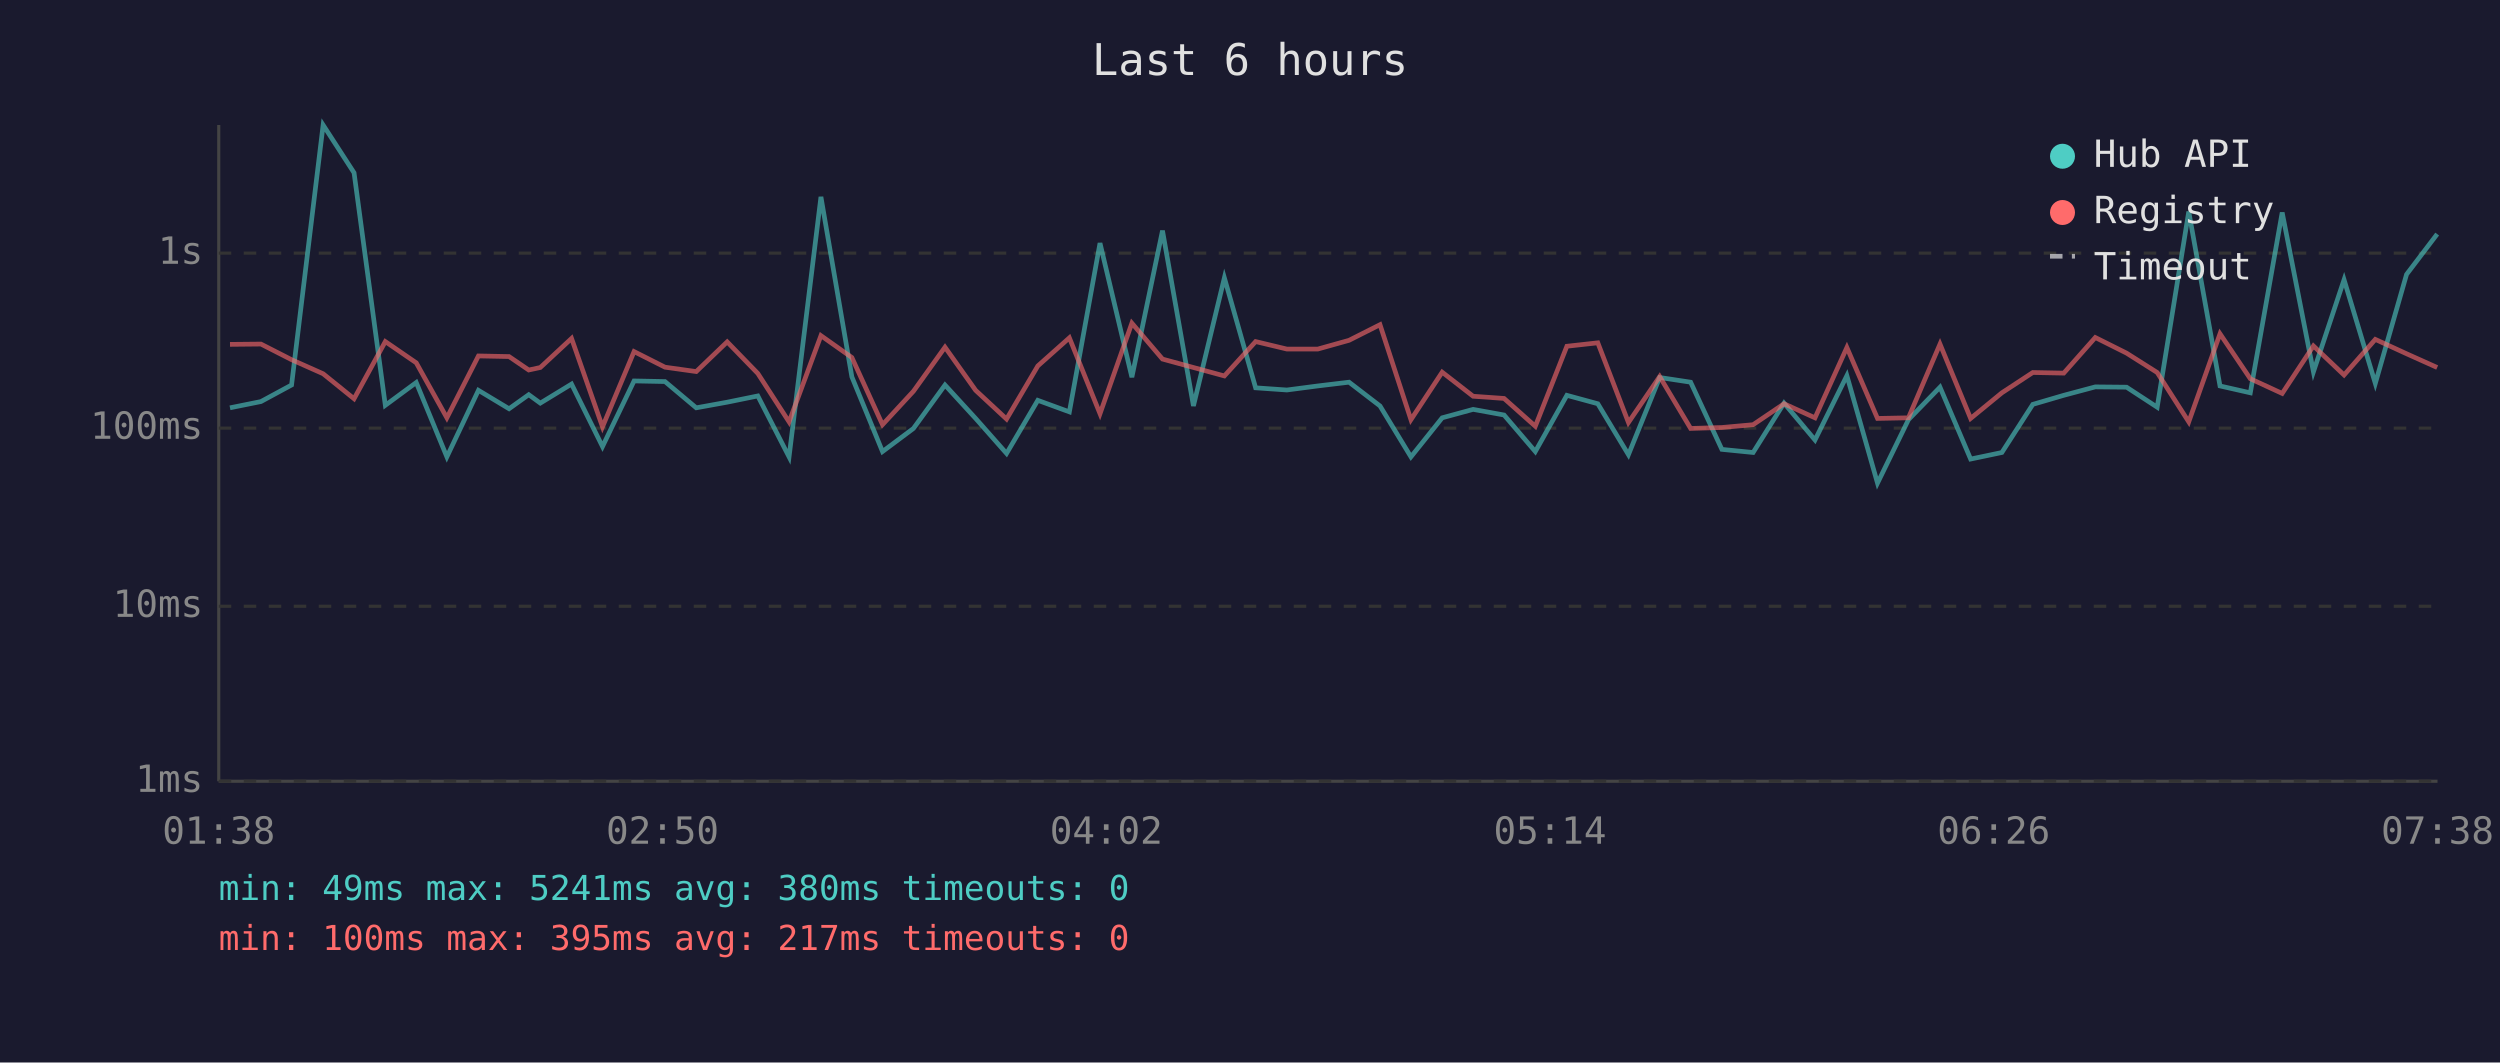
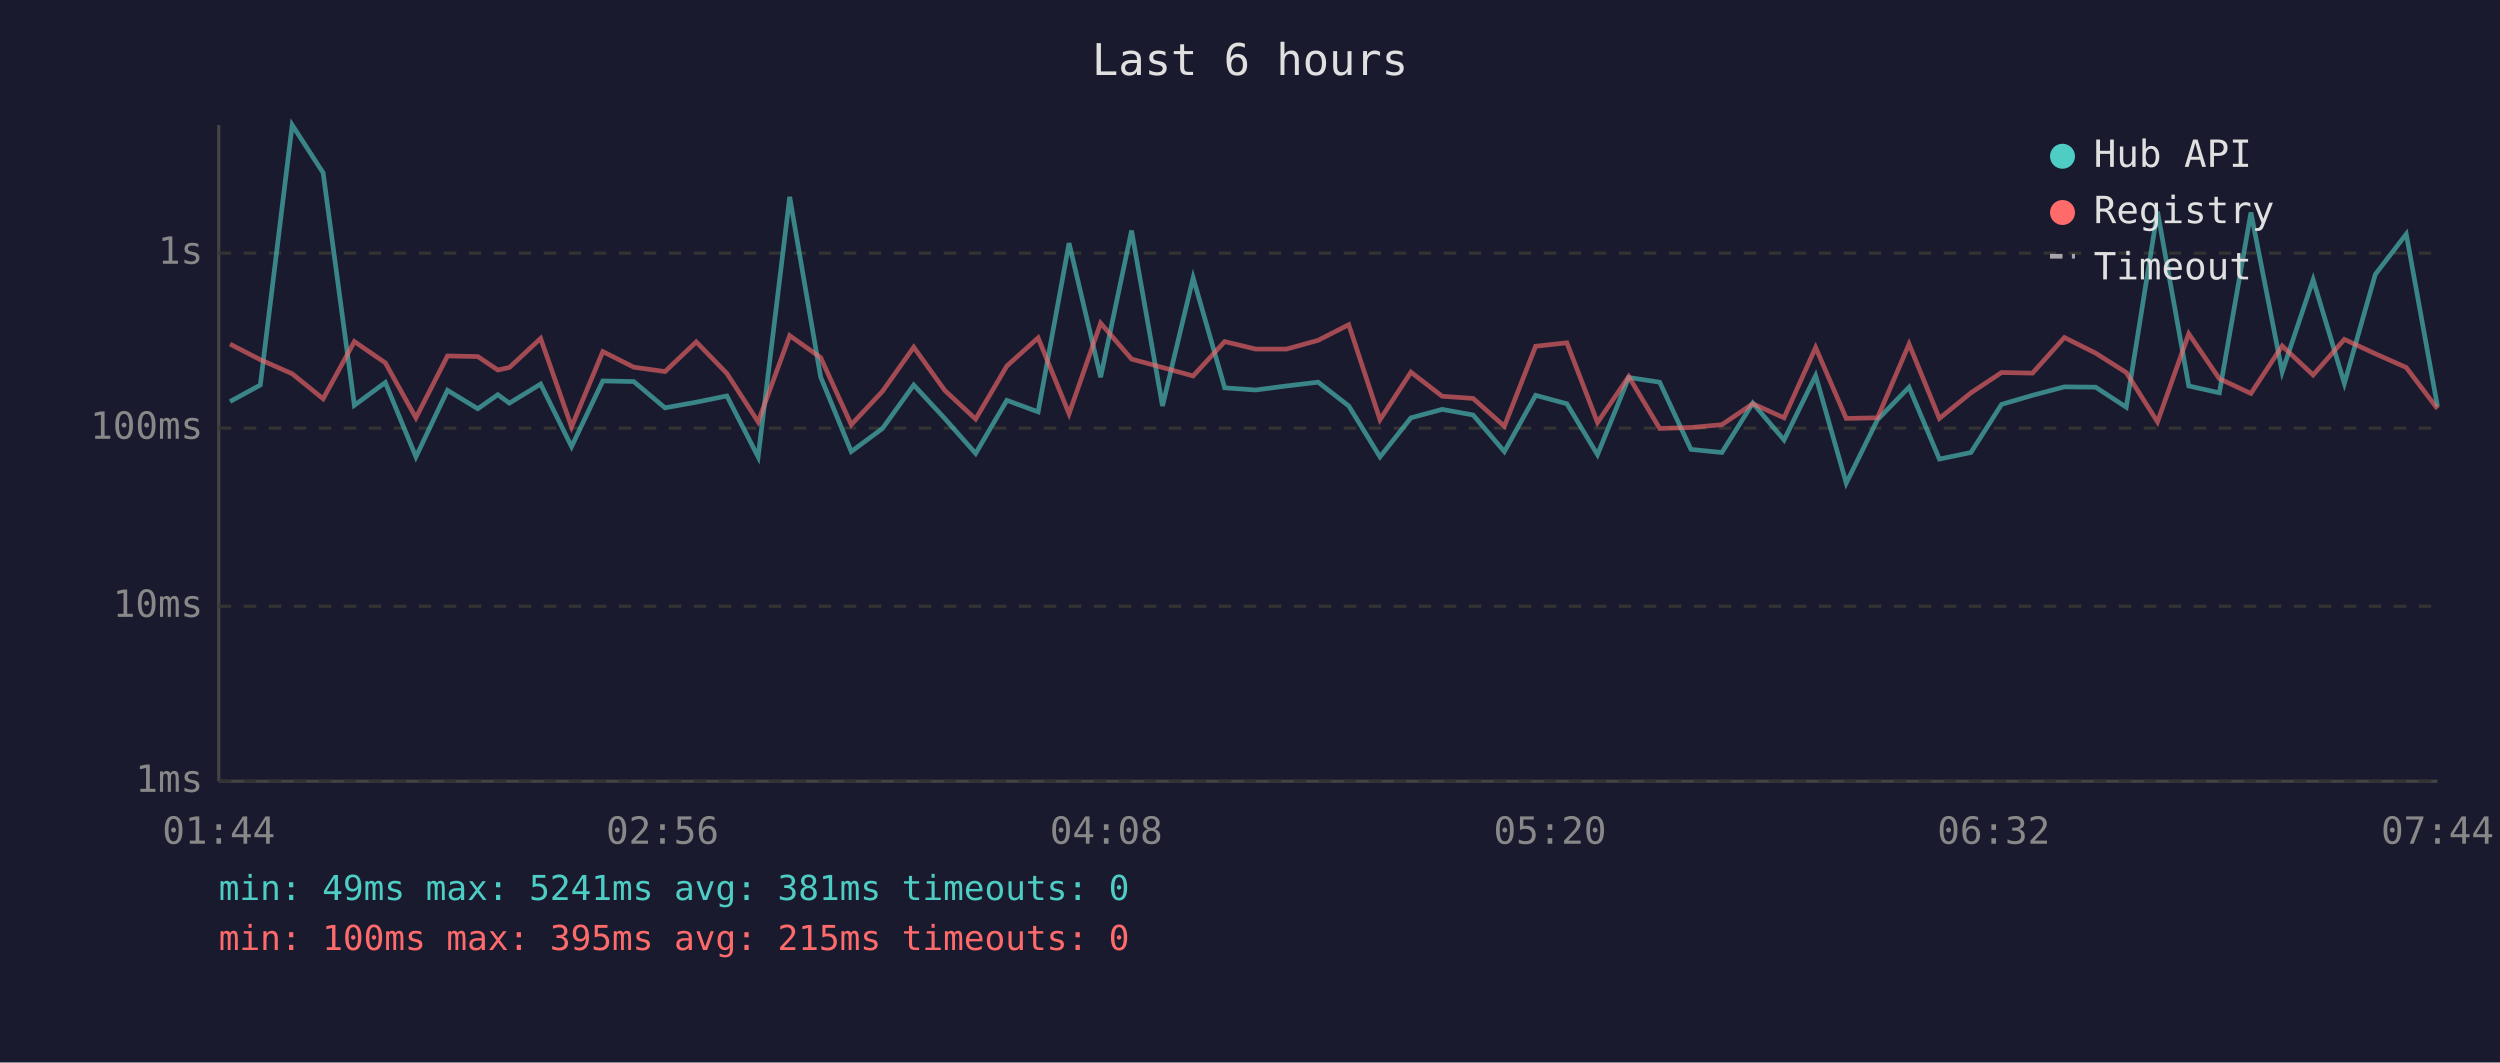
<svg xmlns="http://www.w3.org/2000/svg" viewBox="0 0 800 340" font-family="monospace" font-size="12">
  <rect width="800" height="340" fill="#1a1a2e" />
  <text x="400" y="24" fill="#e0e0e0" font-size="14" text-anchor="middle">Last 6 hours</text>
  <line x1="70" y1="40" x2="70" y2="250" stroke="#444" stroke-width="1" />
  <line x1="70" y1="250" x2="780" y2="250" stroke="#444" stroke-width="1" />
  <line x1="70" y1="250" x2="780" y2="250" stroke="#333" stroke-width="1" stroke-dasharray="4" />
  <text x="65" y="250" fill="#888" text-anchor="end" dominant-baseline="middle">1ms</text>
  <line x1="70" y1="194" x2="780" y2="194" stroke="#333" stroke-width="1" stroke-dasharray="4" />
  <text x="65" y="194" fill="#888" text-anchor="end" dominant-baseline="middle">10ms</text>
  <line x1="70" y1="137" x2="780" y2="137" stroke="#333" stroke-width="1" stroke-dasharray="4" />
  <text x="65" y="137" fill="#888" text-anchor="end" dominant-baseline="middle">100ms</text>
  <line x1="70" y1="81" x2="780" y2="81" stroke="#333" stroke-width="1" stroke-dasharray="4" />
  <text x="65" y="81" fill="#888" text-anchor="end" dominant-baseline="middle">1s</text>
-   <text x="70" y="270" fill="#888" text-anchor="middle">01:38</text>
-   <text x="212" y="270" fill="#888" text-anchor="middle">02:50</text>
-   <text x="354" y="270" fill="#888" text-anchor="middle">04:02</text>
-   <text x="496" y="270" fill="#888" text-anchor="middle">05:14</text>
-   <text x="638" y="270" fill="#888" text-anchor="middle">06:26</text>
-   <text x="780" y="270" fill="#888" text-anchor="middle">07:38</text>
-   <polyline points="73.6,130.5 83.5,128.5 93.3,123.2 103.4,40.0 113.3,55.3 123.3,129.7 133.2,122.4 143.0,146.2 153.1,124.9 162.9,130.8 169.2,126.3 172.9,129.0 182.9,122.9 192.8,142.9 202.9,121.9 212.8,122.1 222.8,130.5 232.7,128.7 242.5,126.7 252.5,146.2 262.7,63.0 272.6,120.6 282.4,144.5 292.3,137.1 302.4,123.2 312.2,133.9 322.1,145.1 332.1,128.1 342.2,131.8 352.0,77.8 362.2,120.7 372.0,73.8 381.9,129.9 391.8,88.9 401.8,124.1 411.8,124.8 421.7,123.5 431.7,122.3 441.6,129.9 451.5,146.2 461.5,133.7 471.4,131.0 481.3,132.8 491.3,144.5 501.4,126.5 511.3,129.2 521.1,145.5 531.1,120.8 541.0,122.3 551.0,143.8 561.0,144.8 570.9,129.0 580.8,140.8 591.0,120.2 600.8,154.6 610.7,134.3 620.8,123.9 630.6,146.9 640.6,144.8 650.5,129.4 660.4,126.5 670.5,123.8 680.5,123.9 690.3,130.3 700.4,67.7 710.4,123.5 720.1,125.7 730.3,68.0 740.3,119.0 750.1,89.5 760.1,122.7 770.1,87.8 779.9,74.9" fill="none" stroke="#4ecdc4" stroke-width="1.5" opacity="0.6" />
-   <polyline points="73.6,110.2 83.5,110.1 93.3,115.1 103.4,119.6 113.3,127.6 123.3,109.3 133.2,116.1 143.0,133.7 153.1,113.9 162.9,114.1 169.2,118.4 172.9,117.6 182.9,108.3 192.8,136.6 202.9,112.5 212.8,117.5 222.8,118.9 232.7,109.4 242.5,119.5 252.5,135.0 262.7,107.4 272.6,114.4 282.4,135.9 292.3,125.2 302.4,111.1 312.2,124.9 322.1,134.1 332.1,117.1 342.2,108.1 352.0,132.4 362.2,103.4 372.0,114.9 381.9,117.6 391.8,120.3 401.8,109.3 411.8,111.7 421.7,111.7 431.7,108.9 441.6,103.9 451.5,134.3 461.5,119.1 471.4,126.8 481.3,127.5 491.3,136.4 501.4,110.8 511.3,109.7 521.1,135.2 531.1,120.5 541.0,137.1 551.0,136.8 561.0,135.9 570.9,129.2 580.8,133.7 591.0,111.2 600.8,133.9 610.7,133.7 620.8,110.1 630.6,133.9 640.6,125.7 650.5,119.2 660.4,119.4 670.5,108.0 680.5,113.0 690.3,119.2 700.4,135.0 710.4,106.8 720.1,121.2 730.3,125.9 740.3,110.7 750.1,120.0 760.1,108.6 770.1,113.2 779.9,117.6" fill="none" stroke="#ff6b6b" stroke-width="1.5" opacity="0.6" />
+   <text x="70" y="270" fill="#888" text-anchor="middle">01:44</text>
+   <text x="212" y="270" fill="#888" text-anchor="middle">02:56</text>
+   <text x="354" y="270" fill="#888" text-anchor="middle">04:08</text>
+   <text x="496" y="270" fill="#888" text-anchor="middle">05:20</text>
+   <text x="638" y="270" fill="#888" text-anchor="middle">06:32</text>
+   <text x="780" y="270" fill="#888" text-anchor="middle">07:44</text>
+   <polyline points="73.6,128.5 83.3,123.2 93.5,40.0 103.4,55.3 113.4,129.7 123.3,122.4 133.1,146.2 143.2,124.9 152.9,130.8 159.3,126.3 163.0,129.0 173.0,122.9 182.9,142.9 192.9,121.9 202.8,122.1 212.8,130.5 222.8,128.7 232.6,126.7 242.6,146.2 252.7,63.0 262.6,120.6 272.4,144.5 282.4,137.1 292.4,123.2 302.3,133.9 312.2,145.1 322.2,128.1 332.2,131.8 342.1,77.8 352.2,120.7 362.1,73.8 372.0,129.9 381.8,88.9 391.9,124.1 401.8,124.8 411.7,123.5 421.8,122.3 431.6,129.9 441.6,146.2 451.5,133.7 461.5,131.0 471.4,132.8 481.4,144.5 491.4,126.5 501.4,129.2 511.2,145.5 521.2,120.8 531.1,122.3 541.1,143.8 551.0,144.8 560.9,129.0 570.9,140.8 581.0,120.2 590.8,154.6 600.8,134.3 610.9,123.9 620.6,146.9 630.7,144.8 640.5,129.4 650.4,126.5 660.6,123.8 670.6,123.9 680.4,130.3 690.4,67.7 700.4,123.5 710.2,125.7 720.3,68.0 730.3,119.0 740.2,89.5 750.2,122.7 760.1,87.8 770.0,74.9 780.0,130.1" fill="none" stroke="#4ecdc4" stroke-width="1.5" opacity="0.6" />
+   <polyline points="73.6,110.1 83.3,115.1 93.5,119.6 103.4,127.6 113.4,109.3 123.3,116.1 133.1,133.7 143.2,113.9 152.9,114.1 159.3,118.4 163.0,117.6 173.0,108.3 182.9,136.6 192.9,112.5 202.8,117.5 212.8,118.9 222.8,109.4 232.6,119.5 242.6,135.0 252.7,107.4 262.6,114.4 272.4,135.9 282.4,125.2 292.4,111.1 302.3,124.9 312.2,134.1 322.2,117.1 332.2,108.1 342.1,132.4 352.2,103.4 362.1,114.9 372.0,117.6 381.8,120.3 391.9,109.3 401.8,111.7 411.7,111.7 421.8,108.9 431.6,103.9 441.6,134.3 451.5,119.1 461.5,126.8 471.4,127.5 481.4,136.4 491.4,110.8 501.4,109.7 511.2,135.2 521.2,120.5 531.1,137.1 541.1,136.8 551.0,135.9 560.9,129.2 570.9,133.7 581.0,111.2 590.8,133.9 600.8,133.7 610.9,110.1 620.6,133.9 630.7,125.7 640.5,119.2 650.4,119.4 660.6,108.0 670.6,113.0 680.4,119.2 690.4,135.0 700.4,106.8 710.2,121.2 720.3,125.9 730.3,110.7 740.2,120.0 750.2,108.6 760.1,113.2 770.0,117.6 780.0,130.8" fill="none" stroke="#ff6b6b" stroke-width="1.5" opacity="0.6" />
  <circle cx="660" cy="50" r="4" fill="#4ecdc4" />
  <text x="670" y="50" fill="#e0e0e0" dominant-baseline="middle">Hub API</text>
  <circle cx="660" cy="68" r="4" fill="#ff6b6b" />
  <text x="670" y="68" fill="#e0e0e0" dominant-baseline="middle">Registry</text>
  <line x1="656" y1="82" x2="664" y2="82" stroke="#e0e0e0" stroke-width="1.5" stroke-dasharray="4,3" opacity="0.7" />
  <text x="670" y="86" fill="#e0e0e0" dominant-baseline="middle">Timeout</text>
-   <text x="70" y="288" fill="#4ecdc4" font-size="11">min: 49ms  max: 5241ms  avg: 380ms  timeouts: 0</text>
-   <text x="70" y="304" fill="#ff6b6b" font-size="11">min: 100ms  max: 395ms  avg: 217ms  timeouts: 0</text>
+   <text x="70" y="288" fill="#4ecdc4" font-size="11">min: 49ms  max: 5241ms  avg: 381ms  timeouts: 0</text>
+   <text x="70" y="304" fill="#ff6b6b" font-size="11">min: 100ms  max: 395ms  avg: 215ms  timeouts: 0</text>
</svg>
